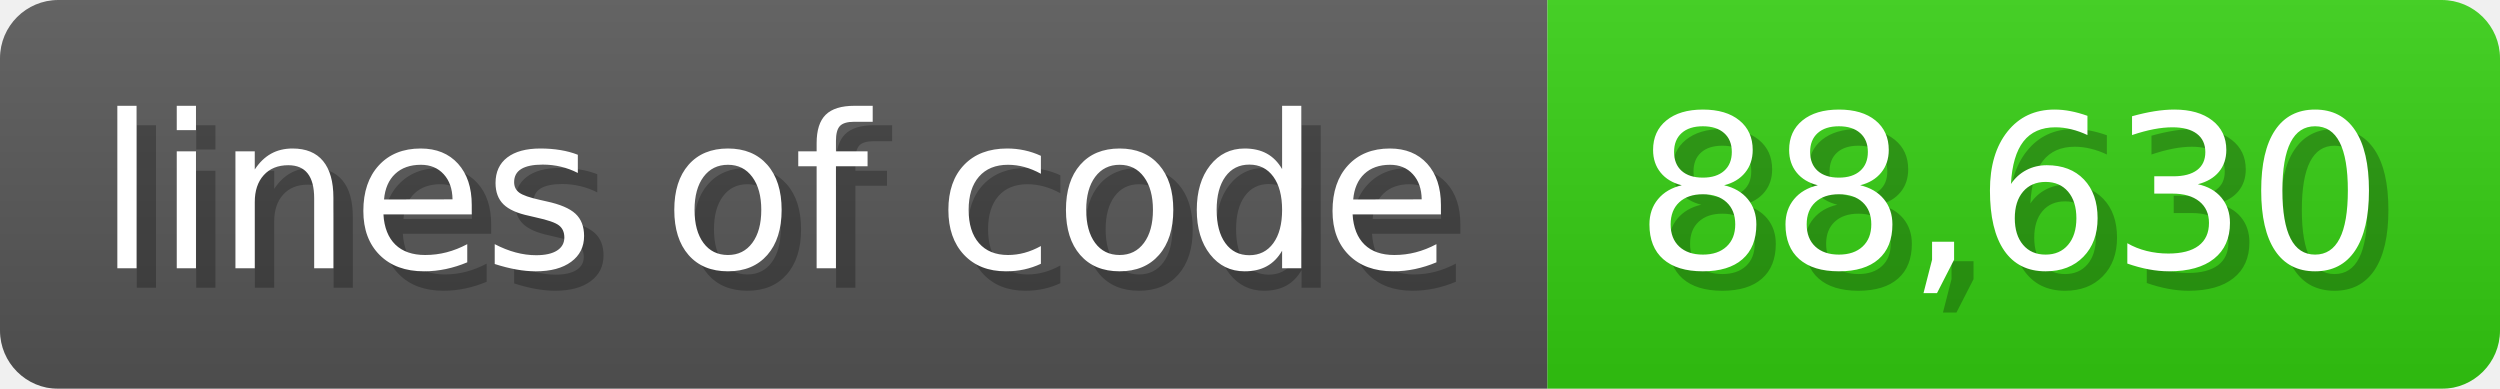
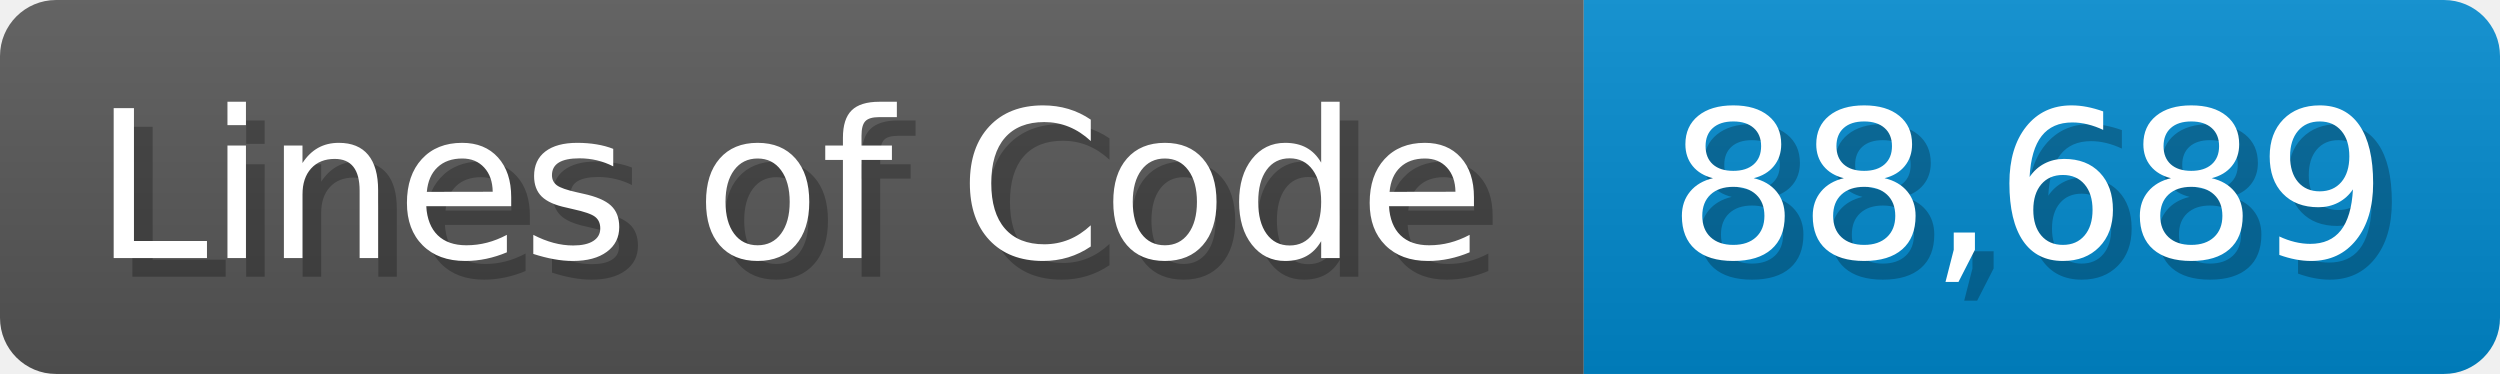
- <svg xmlns="http://www.w3.org/2000/svg" width="128.6" height="20" viewBox="0 0 1286 200">
+ <svg xmlns="http://www.w3.org/2000/svg" width="133.7" height="20" viewBox="0 0 1337 200">
  <linearGradient id="a" x2="0" y2="100%">
    <stop offset="0" stop-opacity=".1" stop-color="#EEE" />
    <stop offset="1" stop-opacity=".1" />
  </linearGradient>
  <mask id="m">
-     <rect width="1286" height="200" rx="30" fill="#FFF" />
+     <rect width="1337" height="200" rx="30" fill="#FFF" />
  </mask>
  <g mask="url(#m)">
-     <rect width="796" height="200" fill="#555" />
-     <rect width="490" height="200" fill="#3C1" x="796" />
-     <rect width="1286" height="200" fill="url(#a)" />
+     <rect width="847" height="200" fill="#555" />
+     <rect width="490" height="200" fill="#08C" x="847" />
+     <rect width="1337" height="200" fill="url(#a)" />
  </g>
  <g fill="#fff" text-anchor="start" font-family="Verdana,DejaVu Sans,sans-serif" font-size="110">
-     <text x="60" y="148" textLength="696" fill="#000" opacity="0.25">lines of code</text>
-     <text x="50" y="138" textLength="696">lines of code</text>
-     <text x="851" y="148" textLength="390" fill="#000" opacity="0.25">88,630</text>
-     <text x="841" y="138" textLength="390">88,630</text>
+     <text x="60" y="148" textLength="747" fill="#000" opacity="0.25">Lines of Code</text>
+     <text x="50" y="138" textLength="747">Lines of Code</text>
+     <text x="902" y="148" textLength="390" fill="#000" opacity="0.25">88,689</text>
+     <text x="892" y="138" textLength="390">88,689</text>
  </g>
</svg>
